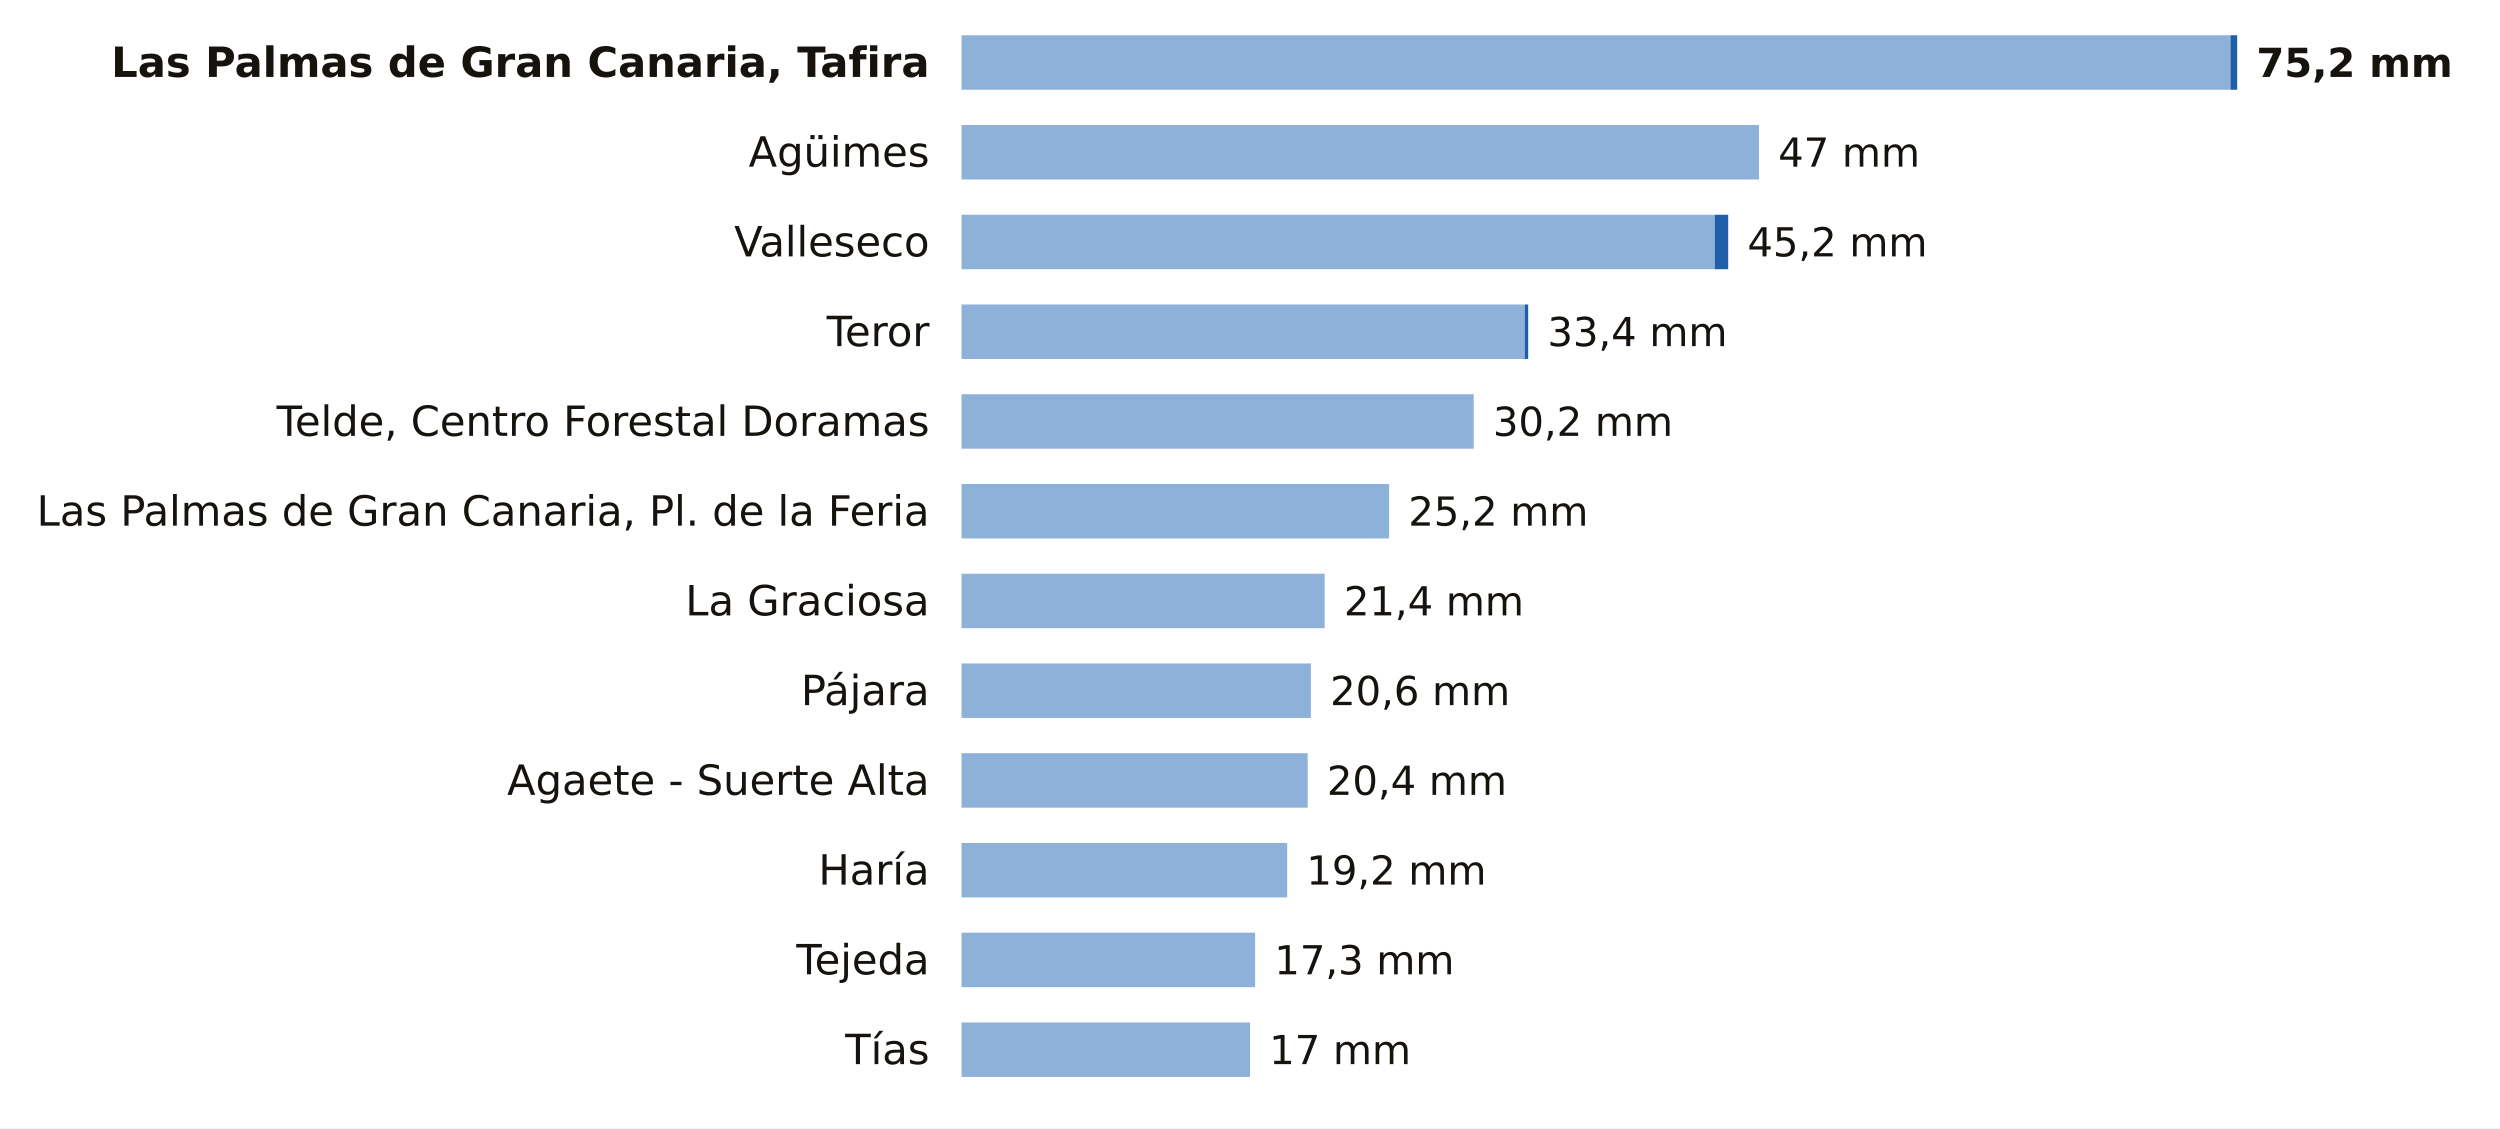
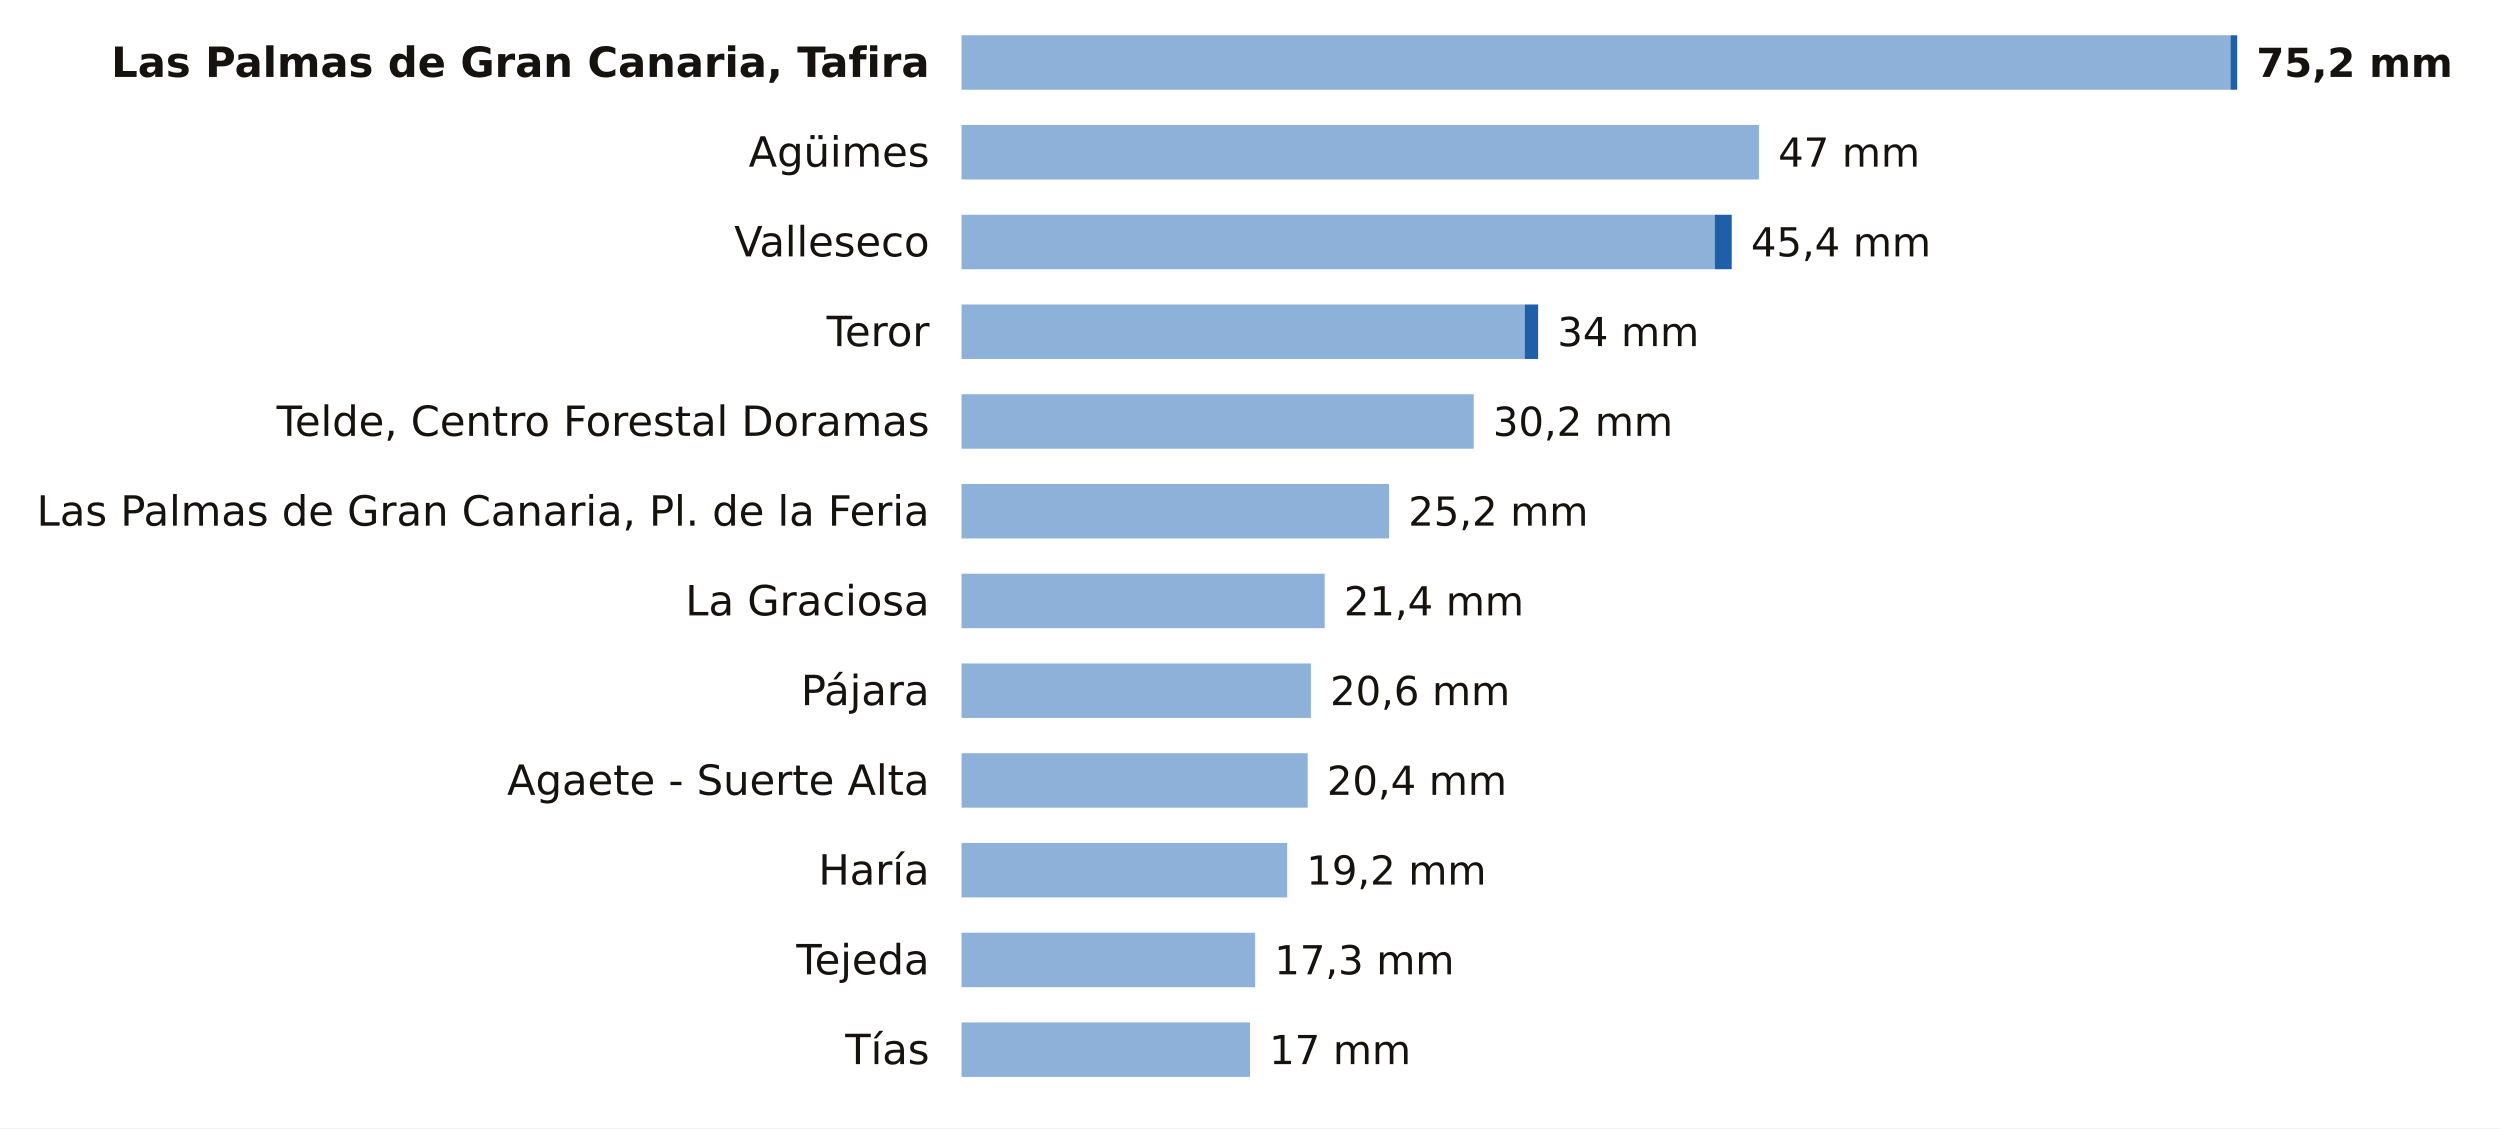
<svg xmlns="http://www.w3.org/2000/svg" viewBox="0 0 780 352" width="780" height="352" role="img" aria-label="La lluvia de los últimos 7 días en las estaciones de AEMET de Las Palmas">
  <rect width="780" height="352" fill="#FFFFFF" />
  <text x="290.0" y="24.0" font-size="13" fill="#16130F" text-anchor="end" font-weight="600" font-family="Public Sans, DejaVu Sans, Arial, sans-serif">Las Palmas de Gran Canaria, Tafira</text>
  <rect x="300" y="11" width="395.9" height="17" fill="#8EB1DA" />
  <rect x="695.9" y="11" width="2.1" height="17" fill="#1F5FA8" />
  <text x="704.0" y="24.0" font-size="12.5" fill="#16130F" text-anchor="start" font-weight="700" font-family="Public Sans, DejaVu Sans, Arial, sans-serif">75,2 mm</text>
  <text x="290.0" y="52.0" font-size="13" fill="#16130F" text-anchor="end" font-weight="400" font-family="Public Sans, DejaVu Sans, Arial, sans-serif">Agüimes</text>
  <rect x="300" y="39" width="248.8" height="17" fill="#8EB1DA" />
  <text x="554.8" y="52.0" font-size="12.5" fill="#16130F" text-anchor="start" font-weight="500" font-family="Public Sans, DejaVu Sans, Arial, sans-serif">47 mm</text>
  <text x="290.0" y="80.0" font-size="13" fill="#16130F" text-anchor="end" font-weight="400" font-family="Public Sans, DejaVu Sans, Arial, sans-serif">Valleseco</text>
  <rect x="300" y="67" width="235.0" height="17" fill="#8EB1DA" />
-   <rect x="535.0" y="67" width="4.2" height="17" fill="#1F5FA8" />
-   <text x="545.2" y="80.0" font-size="12.5" fill="#16130F" text-anchor="start" font-weight="500" font-family="Public Sans, DejaVu Sans, Arial, sans-serif">45,2 mm</text>
+   <rect x="535.0" y="67" width="5.3" height="17" fill="#1F5FA8" />
+   <text x="546.3" y="80.0" font-size="12.5" fill="#16130F" text-anchor="start" font-weight="500" font-family="Public Sans, DejaVu Sans, Arial, sans-serif">45,4 mm</text>
  <text x="290.0" y="108.0" font-size="13" fill="#16130F" text-anchor="end" font-weight="400" font-family="Public Sans, DejaVu Sans, Arial, sans-serif">Teror</text>
  <rect x="300" y="95" width="175.7" height="17" fill="#8EB1DA" />
-   <rect x="475.7" y="95" width="1.1" height="17" fill="#1F5FA8" />
-   <text x="482.8" y="108.0" font-size="12.5" fill="#16130F" text-anchor="start" font-weight="500" font-family="Public Sans, DejaVu Sans, Arial, sans-serif">33,4 mm</text>
+   <rect x="475.7" y="95" width="4.2" height="17" fill="#1F5FA8" />
+   <text x="485.9" y="108.0" font-size="12.5" fill="#16130F" text-anchor="start" font-weight="500" font-family="Public Sans, DejaVu Sans, Arial, sans-serif">34 mm</text>
  <text x="290.0" y="136.0" font-size="13" fill="#16130F" text-anchor="end" font-weight="400" font-family="Public Sans, DejaVu Sans, Arial, sans-serif">Telde, Centro Forestal Doramas</text>
  <rect x="300" y="123" width="159.8" height="17" fill="#8EB1DA" />
  <text x="465.8" y="136.0" font-size="12.5" fill="#16130F" text-anchor="start" font-weight="500" font-family="Public Sans, DejaVu Sans, Arial, sans-serif">30,2 mm</text>
  <text x="290.0" y="164.0" font-size="13" fill="#16130F" text-anchor="end" font-weight="400" font-family="Public Sans, DejaVu Sans, Arial, sans-serif">Las Palmas de Gran Canaria, Pl. de la Feria</text>
  <rect x="300" y="151" width="133.4" height="17" fill="#8EB1DA" />
  <text x="439.4" y="164.0" font-size="12.5" fill="#16130F" text-anchor="start" font-weight="500" font-family="Public Sans, DejaVu Sans, Arial, sans-serif">25,2 mm</text>
  <text x="290.0" y="192.0" font-size="13" fill="#16130F" text-anchor="end" font-weight="400" font-family="Public Sans, DejaVu Sans, Arial, sans-serif">La Graciosa</text>
  <rect x="300" y="179" width="113.3" height="17" fill="#8EB1DA" />
  <text x="419.3" y="192.0" font-size="12.5" fill="#16130F" text-anchor="start" font-weight="500" font-family="Public Sans, DejaVu Sans, Arial, sans-serif">21,4 mm</text>
  <text x="290.0" y="220.0" font-size="13" fill="#16130F" text-anchor="end" font-weight="400" font-family="Public Sans, DejaVu Sans, Arial, sans-serif">Pájara</text>
  <rect x="300" y="207" width="109.0" height="17" fill="#8EB1DA" />
  <text x="415.0" y="220.0" font-size="12.5" fill="#16130F" text-anchor="start" font-weight="500" font-family="Public Sans, DejaVu Sans, Arial, sans-serif">20,6 mm</text>
  <text x="290.0" y="248.0" font-size="13" fill="#16130F" text-anchor="end" font-weight="400" font-family="Public Sans, DejaVu Sans, Arial, sans-serif">Agaete - Suerte Alta</text>
  <rect x="300" y="235" width="108.0" height="17" fill="#8EB1DA" />
  <text x="414.0" y="248.0" font-size="12.5" fill="#16130F" text-anchor="start" font-weight="500" font-family="Public Sans, DejaVu Sans, Arial, sans-serif">20,4 mm</text>
  <text x="290.0" y="276.0" font-size="13" fill="#16130F" text-anchor="end" font-weight="400" font-family="Public Sans, DejaVu Sans, Arial, sans-serif">Haría</text>
  <rect x="300" y="263" width="101.6" height="17" fill="#8EB1DA" />
  <text x="407.6" y="276.0" font-size="12.5" fill="#16130F" text-anchor="start" font-weight="500" font-family="Public Sans, DejaVu Sans, Arial, sans-serif">19,2 mm</text>
  <text x="290.0" y="304.0" font-size="13" fill="#16130F" text-anchor="end" font-weight="400" font-family="Public Sans, DejaVu Sans, Arial, sans-serif">Tejeda</text>
  <rect x="300" y="291" width="91.6" height="17" fill="#8EB1DA" />
  <text x="397.6" y="304.0" font-size="12.5" fill="#16130F" text-anchor="start" font-weight="500" font-family="Public Sans, DejaVu Sans, Arial, sans-serif">17,3 mm</text>
  <text x="290.0" y="332.0" font-size="13" fill="#16130F" text-anchor="end" font-weight="400" font-family="Public Sans, DejaVu Sans, Arial, sans-serif">Tías</text>
  <rect x="300" y="319" width="90.0" height="17" fill="#8EB1DA" />
  <text x="396.0" y="332.0" font-size="12.5" fill="#16130F" text-anchor="start" font-weight="500" font-family="Public Sans, DejaVu Sans, Arial, sans-serif">17 mm</text>
</svg>
